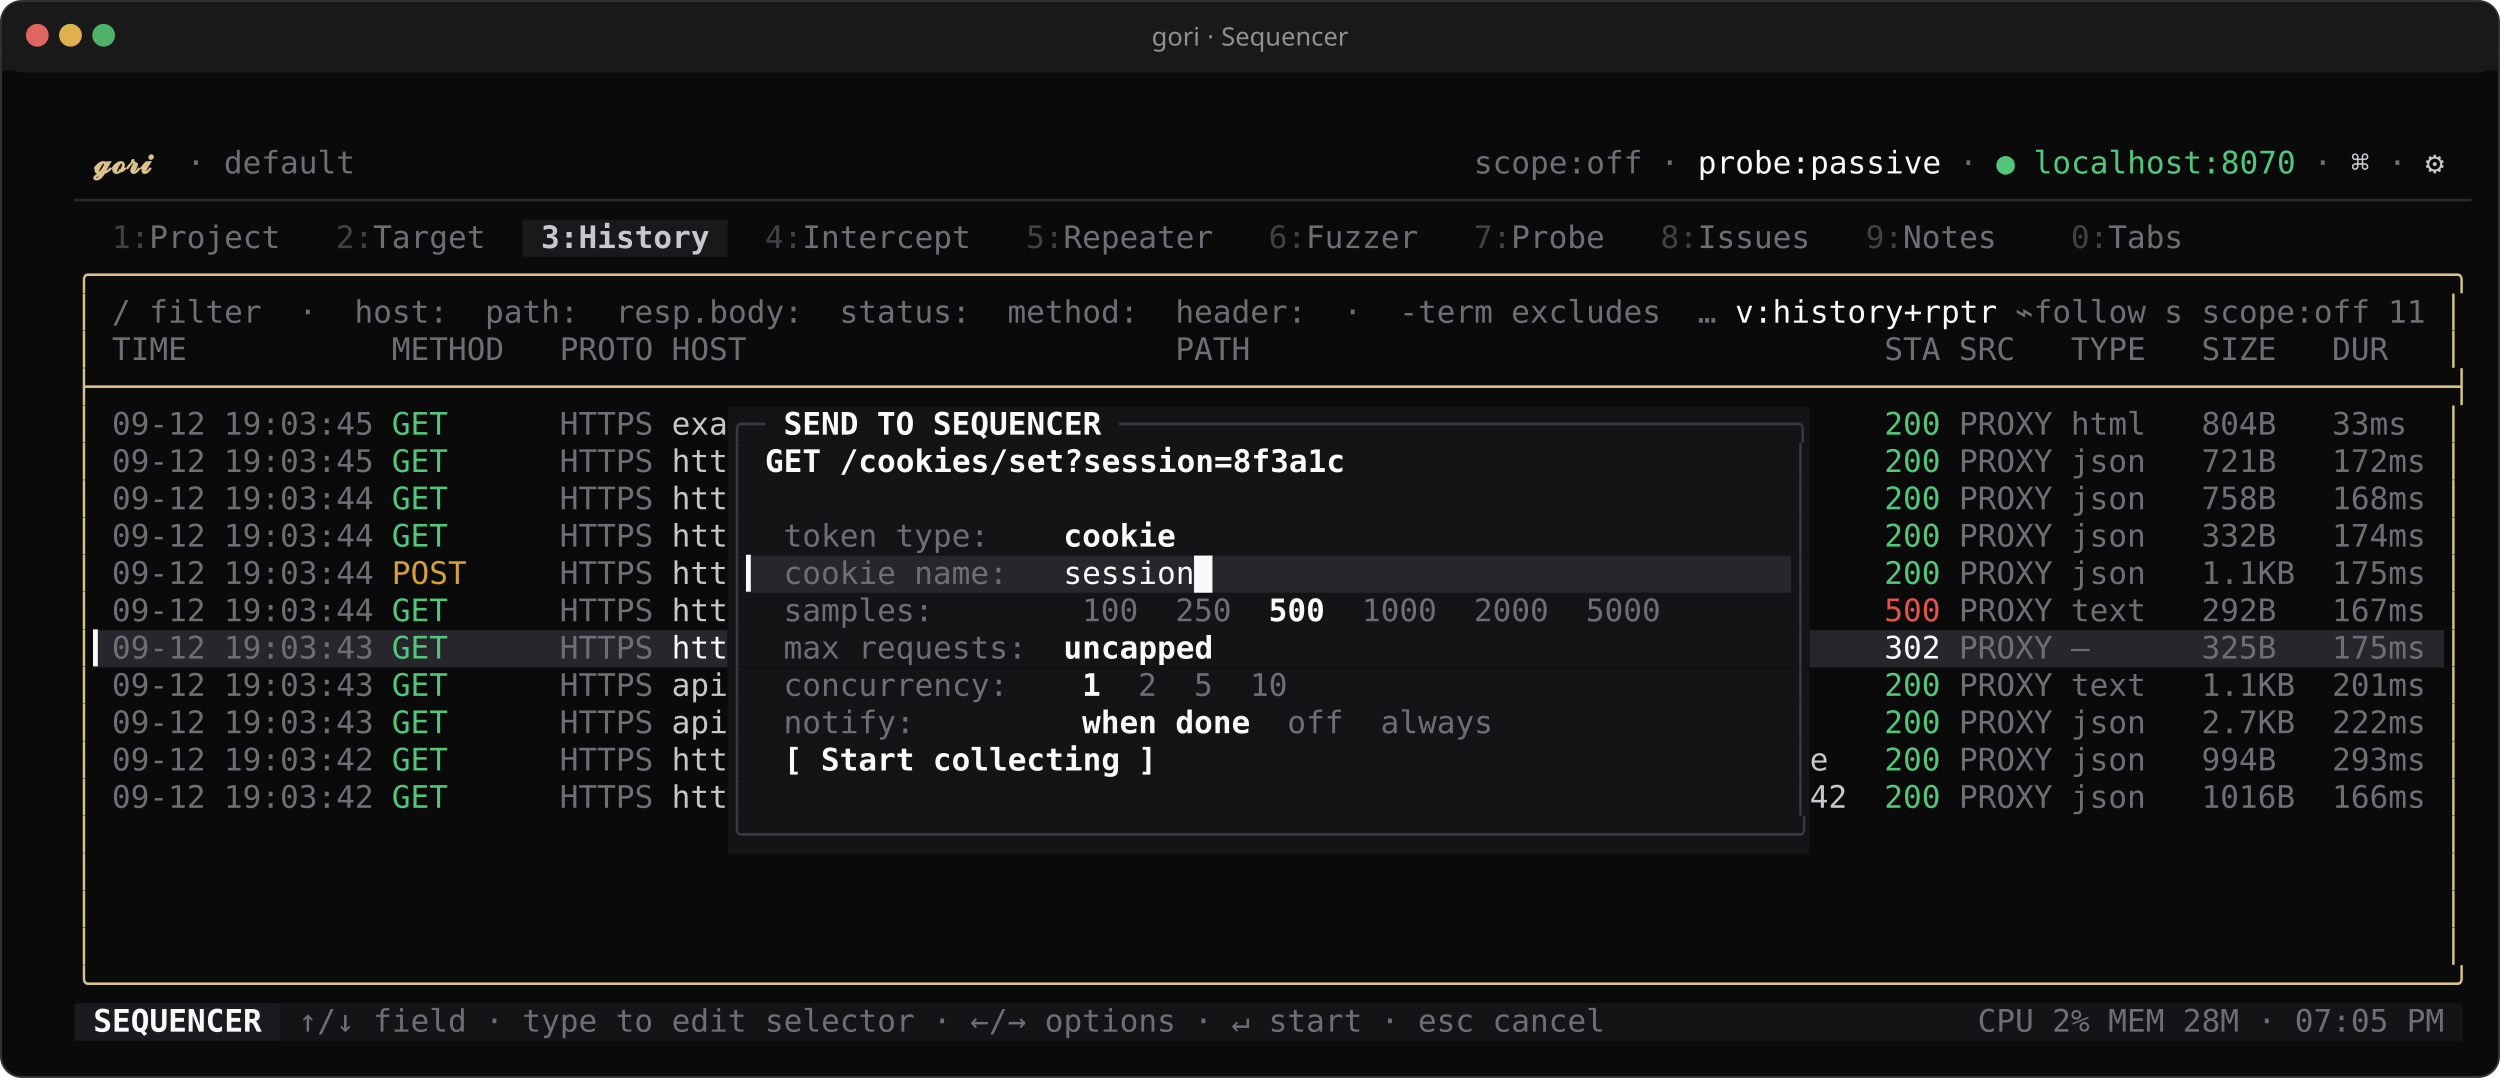
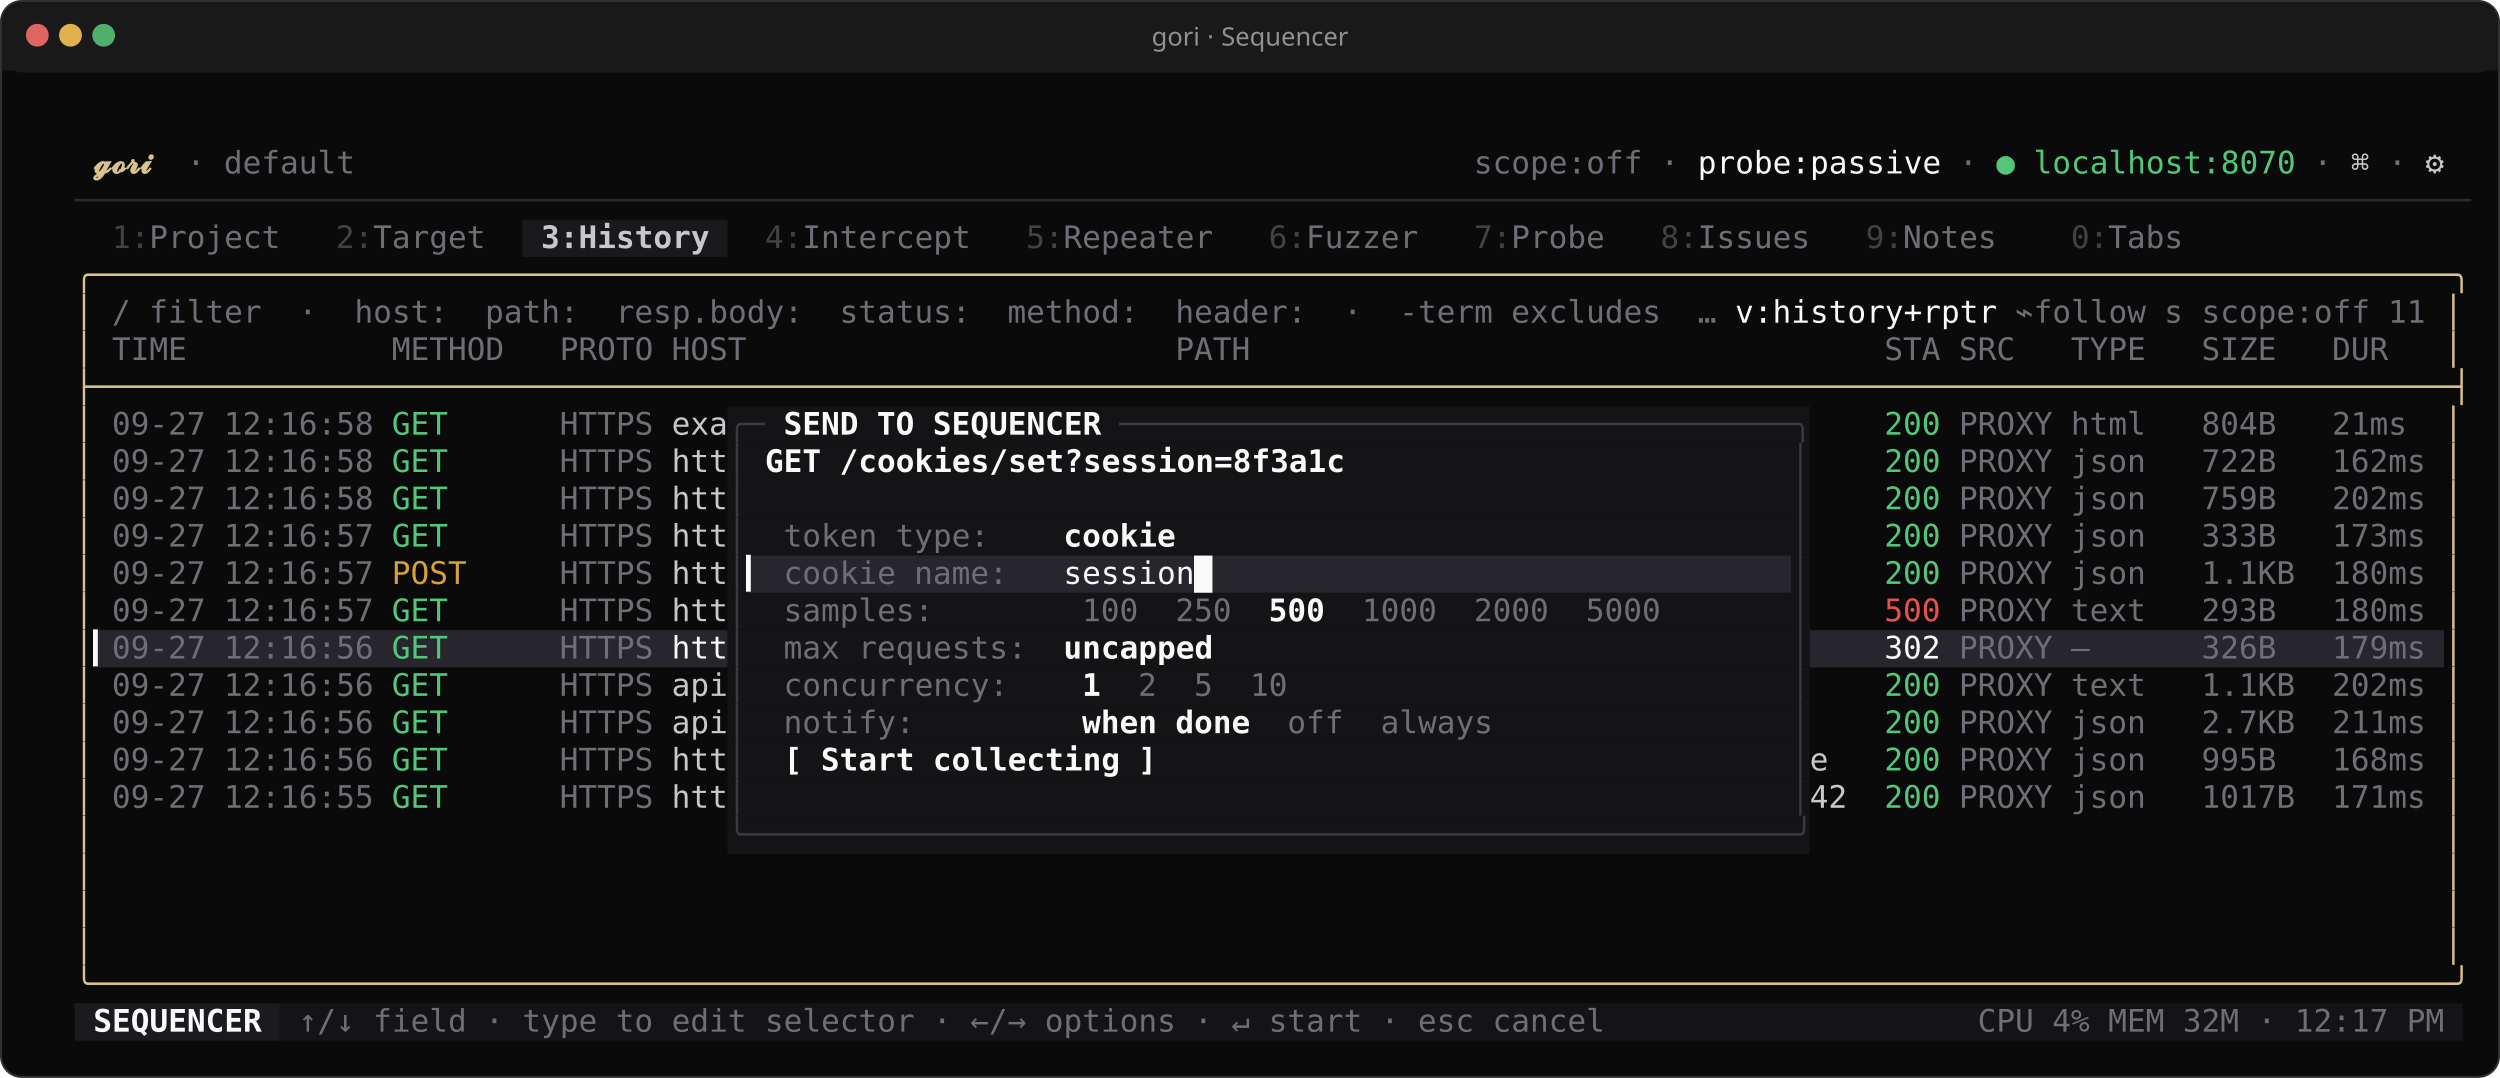
<svg xmlns="http://www.w3.org/2000/svg" width="1206" height="520" viewBox="0 0 1206.0 520.0" font-family="ui-monospace,'SF Mono','JetBrains Mono',Menlo,Consolas,monospace" font-size="15.0px" role="img" aria-label="gori · Sequencer">
  <rect x="0.5" y="0.5" width="1205.0" height="519.0" rx="10" ry="10" fill="#0a0a0b" stroke="#313132" stroke-width="1" />
  <rect x="1" y="1" width="1204.0" height="34.0" rx="10" ry="10" fill="#19191a" />
  <rect x="1" y="24.0" width="1204.0" height="10" fill="#19191a" />
  <circle cx="18.0" cy="17.0" r="5.5" fill="#e0645f" />
  <circle cx="34.0" cy="17.0" r="5.5" fill="#e0b24f" />
  <circle cx="50.0" cy="17.0" r="5.5" fill="#4fb06a" />
  <text x="603.0" y="22.0" text-anchor="middle" fill="#919191" font-family="'Apple Symbols','Segoe UI Symbol','Cambria Math','STIX Two Math','Noto Sans Math','DejaVu Sans',ui-monospace,'SF Mono','JetBrains Mono',Menlo,Consolas,monospace" font-size="12.3px">gori · Sequencer</text>
  <rect x="252.00" y="106.00" width="99.00" height="18.00" fill="#19191c" />
  <rect x="351.00" y="196.00" width="522.00" height="18.00" fill="#141417" />
  <rect x="351.00" y="214.00" width="522.00" height="18.00" fill="#141417" />
  <rect x="351.00" y="232.00" width="522.00" height="18.00" fill="#141417" />
  <rect x="351.00" y="250.00" width="522.00" height="18.00" fill="#141417" />
  <rect x="351.00" y="268.00" width="9.00" height="18.00" fill="#141417" />
  <rect x="360.00" y="268.00" width="216.00" height="18.00" fill="#26262c" />
  <rect x="576.00" y="268.00" width="9.00" height="18.00" fill="#fafafa" />
  <rect x="585.00" y="268.00" width="279.00" height="18.00" fill="#26262c" />
  <rect x="864.00" y="268.00" width="9.00" height="18.00" fill="#141417" />
  <rect x="351.00" y="286.00" width="522.00" height="18.00" fill="#141417" />
  <rect x="45.00" y="304.00" width="306.00" height="18.00" fill="#26262c" />
  <rect x="351.00" y="304.00" width="522.00" height="18.00" fill="#141417" />
  <rect x="873.00" y="304.00" width="306.00" height="18.00" fill="#26262c" />
  <rect x="351.00" y="322.00" width="522.00" height="18.00" fill="#141417" />
  <rect x="351.00" y="340.00" width="522.00" height="18.00" fill="#141417" />
  <rect x="351.00" y="358.00" width="522.00" height="18.00" fill="#141417" />
  <rect x="351.00" y="376.00" width="522.00" height="18.00" fill="#141417" />
  <rect x="351.00" y="394.00" width="522.00" height="18.00" fill="#141417" />
  <rect x="36.00" y="484.00" width="99.00" height="18.00" fill="#1b1b1f" />
  <rect x="135.00" y="484.00" width="1053.00" height="18.00" fill="#141417" />
  <text x="45.00" y="83.68" textLength="36.00" lengthAdjust="spacingAndGlyphs" fill="#d9c28b" font-weight="700" xml:space="preserve">𝓰𝓸𝓻𝓲</text>
  <text x="90.00" y="83.68" textLength="9.00" lengthAdjust="spacingAndGlyphs" fill="#6e6e76" xml:space="preserve">·</text>
  <text x="108.00" y="83.68" textLength="63.00" lengthAdjust="spacingAndGlyphs" fill="#6e6e76" xml:space="preserve">default</text>
  <text x="711.00" y="83.68" textLength="81.00" lengthAdjust="spacingAndGlyphs" fill="#6e6e76" xml:space="preserve">scope:off</text>
  <text x="801.00" y="83.68" textLength="9.00" lengthAdjust="spacingAndGlyphs" fill="#6e6e76" xml:space="preserve">·</text>
  <text x="819.00" y="83.68" textLength="117.00" lengthAdjust="spacingAndGlyphs" fill="#fafafa" xml:space="preserve">probe:passive</text>
  <text x="945.00" y="83.68" textLength="9.00" lengthAdjust="spacingAndGlyphs" fill="#6e6e76" xml:space="preserve">·</text>
  <text x="963.00" y="83.68" textLength="9.00" lengthAdjust="spacingAndGlyphs" fill="#52c77a" xml:space="preserve">●</text>
  <text x="981.00" y="83.68" textLength="126.00" lengthAdjust="spacingAndGlyphs" fill="#52c77a" xml:space="preserve">localhost:8070</text>
  <text x="1116.00" y="83.68" textLength="9.00" lengthAdjust="spacingAndGlyphs" fill="#6e6e76" xml:space="preserve">·</text>
  <text x="1134.00" y="83.68" textLength="9.00" lengthAdjust="spacingAndGlyphs" fill="#c8c8cc" xml:space="preserve">⌘</text>
  <text x="1152.00" y="83.68" textLength="9.00" lengthAdjust="spacingAndGlyphs" fill="#6e6e76" xml:space="preserve">·</text>
  <text x="1170.00" y="83.68" textLength="9.00" lengthAdjust="spacingAndGlyphs" fill="#c8c8cc" xml:space="preserve">⚙</text>
  <text x="36.00" y="101.68" textLength="1152.00" lengthAdjust="spacingAndGlyphs" fill="#2a2a30" xml:space="preserve">────────────────────────────────────────────────────────────────────────────────────────────────────────────────────────────────</text>
  <text x="54.00" y="119.68" textLength="18.00" lengthAdjust="spacingAndGlyphs" fill="#414146" xml:space="preserve">1:</text>
  <text x="72.00" y="119.68" textLength="63.00" lengthAdjust="spacingAndGlyphs" fill="#6e6e76" xml:space="preserve">Project</text>
  <text x="162.00" y="119.68" textLength="18.00" lengthAdjust="spacingAndGlyphs" fill="#414146" xml:space="preserve">2:</text>
  <text x="180.00" y="119.68" textLength="54.00" lengthAdjust="spacingAndGlyphs" fill="#6e6e76" xml:space="preserve">Target</text>
  <text x="261.00" y="119.68" textLength="81.00" lengthAdjust="spacingAndGlyphs" fill="#c8c8cc" font-weight="700" xml:space="preserve">3:History</text>
  <text x="369.00" y="119.68" textLength="18.00" lengthAdjust="spacingAndGlyphs" fill="#414146" xml:space="preserve">4:</text>
  <text x="387.00" y="119.68" textLength="81.00" lengthAdjust="spacingAndGlyphs" fill="#6e6e76" xml:space="preserve">Intercept</text>
  <text x="495.00" y="119.68" textLength="18.00" lengthAdjust="spacingAndGlyphs" fill="#414146" xml:space="preserve">5:</text>
  <text x="513.00" y="119.68" textLength="72.00" lengthAdjust="spacingAndGlyphs" fill="#6e6e76" xml:space="preserve">Repeater</text>
  <text x="612.00" y="119.68" textLength="18.00" lengthAdjust="spacingAndGlyphs" fill="#414146" xml:space="preserve">6:</text>
  <text x="630.00" y="119.68" textLength="54.00" lengthAdjust="spacingAndGlyphs" fill="#6e6e76" xml:space="preserve">Fuzzer</text>
  <text x="711.00" y="119.68" textLength="18.00" lengthAdjust="spacingAndGlyphs" fill="#414146" xml:space="preserve">7:</text>
  <text x="729.00" y="119.68" textLength="45.00" lengthAdjust="spacingAndGlyphs" fill="#6e6e76" xml:space="preserve">Probe</text>
  <text x="801.00" y="119.68" textLength="18.00" lengthAdjust="spacingAndGlyphs" fill="#414146" xml:space="preserve">8:</text>
  <text x="819.00" y="119.68" textLength="54.00" lengthAdjust="spacingAndGlyphs" fill="#6e6e76" xml:space="preserve">Issues</text>
  <text x="900.00" y="119.68" textLength="18.00" lengthAdjust="spacingAndGlyphs" fill="#414146" xml:space="preserve">9:</text>
  <text x="918.00" y="119.68" textLength="45.00" lengthAdjust="spacingAndGlyphs" fill="#6e6e76" xml:space="preserve">Notes</text>
  <text x="999.00" y="119.68" textLength="18.00" lengthAdjust="spacingAndGlyphs" fill="#414146" xml:space="preserve">0:</text>
  <text x="1017.00" y="119.68" textLength="36.00" lengthAdjust="spacingAndGlyphs" fill="#6e6e76" xml:space="preserve">Tabs</text>
  <text x="36.00" y="137.68" textLength="1152.00" lengthAdjust="spacingAndGlyphs" fill="#d9c28b" xml:space="preserve">╭──────────────────────────────────────────────────────────────────────────────────────────────────────────────────────────────╮</text>
  <text x="36.00" y="155.68" textLength="9.00" lengthAdjust="spacingAndGlyphs" fill="#d9c28b" xml:space="preserve">│</text>
  <text x="54.00" y="155.68" textLength="9.00" lengthAdjust="spacingAndGlyphs" fill="#6e6e76" xml:space="preserve">/</text>
  <text x="72.00" y="155.68" textLength="54.00" lengthAdjust="spacingAndGlyphs" fill="#6e6e76" xml:space="preserve">filter</text>
  <text x="144.00" y="155.68" textLength="9.00" lengthAdjust="spacingAndGlyphs" fill="#6e6e76" xml:space="preserve">·</text>
  <text x="171.00" y="155.68" textLength="45.00" lengthAdjust="spacingAndGlyphs" fill="#6e6e76" xml:space="preserve">host:</text>
  <text x="234.00" y="155.68" textLength="45.00" lengthAdjust="spacingAndGlyphs" fill="#6e6e76" xml:space="preserve">path:</text>
  <text x="297.00" y="155.68" textLength="90.00" lengthAdjust="spacingAndGlyphs" fill="#6e6e76" xml:space="preserve">resp.body:</text>
  <text x="405.00" y="155.68" textLength="63.00" lengthAdjust="spacingAndGlyphs" fill="#6e6e76" xml:space="preserve">status:</text>
  <text x="486.00" y="155.68" textLength="63.00" lengthAdjust="spacingAndGlyphs" fill="#6e6e76" xml:space="preserve">method:</text>
  <text x="567.00" y="155.68" textLength="63.00" lengthAdjust="spacingAndGlyphs" fill="#6e6e76" xml:space="preserve">header:</text>
  <text x="648.00" y="155.68" textLength="9.00" lengthAdjust="spacingAndGlyphs" fill="#6e6e76" xml:space="preserve">·</text>
  <text x="675.00" y="155.68" textLength="45.00" lengthAdjust="spacingAndGlyphs" fill="#6e6e76" xml:space="preserve">-term</text>
  <text x="729.00" y="155.68" textLength="72.00" lengthAdjust="spacingAndGlyphs" fill="#6e6e76" xml:space="preserve">excludes</text>
  <text x="819.00" y="155.68" textLength="9.00" lengthAdjust="spacingAndGlyphs" fill="#6e6e76" xml:space="preserve">…</text>
  <text x="837.00" y="155.68" textLength="126.00" lengthAdjust="spacingAndGlyphs" fill="#fafafa" xml:space="preserve">v:history+rptr</text>
  <text x="972.00" y="155.68" textLength="63.00" lengthAdjust="spacingAndGlyphs" fill="#6e6e76" xml:space="preserve">⌁follow</text>
  <text x="1044.00" y="155.68" textLength="9.00" lengthAdjust="spacingAndGlyphs" fill="#6e6e76" xml:space="preserve">s</text>
  <text x="1062.00" y="155.68" textLength="81.00" lengthAdjust="spacingAndGlyphs" fill="#6e6e76" xml:space="preserve">scope:off</text>
  <text x="1152.00" y="155.68" textLength="18.00" lengthAdjust="spacingAndGlyphs" fill="#6e6e76" xml:space="preserve">11</text>
  <text x="1179.00" y="155.68" textLength="9.00" lengthAdjust="spacingAndGlyphs" fill="#d9c28b" xml:space="preserve">│</text>
  <text x="36.00" y="173.68" textLength="9.00" lengthAdjust="spacingAndGlyphs" fill="#d9c28b" xml:space="preserve">│</text>
  <text x="54.00" y="173.68" textLength="36.00" lengthAdjust="spacingAndGlyphs" fill="#6e6e76" xml:space="preserve">TIME</text>
  <text x="189.00" y="173.68" textLength="54.00" lengthAdjust="spacingAndGlyphs" fill="#6e6e76" xml:space="preserve">METHOD</text>
  <text x="270.00" y="173.68" textLength="45.00" lengthAdjust="spacingAndGlyphs" fill="#6e6e76" xml:space="preserve">PROTO</text>
  <text x="324.00" y="173.68" textLength="36.00" lengthAdjust="spacingAndGlyphs" fill="#6e6e76" xml:space="preserve">HOST</text>
  <text x="567.00" y="173.68" textLength="36.00" lengthAdjust="spacingAndGlyphs" fill="#6e6e76" xml:space="preserve">PATH</text>
  <text x="909.00" y="173.68" textLength="27.00" lengthAdjust="spacingAndGlyphs" fill="#6e6e76" xml:space="preserve">STA</text>
  <text x="945.00" y="173.68" textLength="27.00" lengthAdjust="spacingAndGlyphs" fill="#6e6e76" xml:space="preserve">SRC</text>
  <text x="999.00" y="173.68" textLength="36.00" lengthAdjust="spacingAndGlyphs" fill="#6e6e76" xml:space="preserve">TYPE</text>
  <text x="1062.00" y="173.68" textLength="36.00" lengthAdjust="spacingAndGlyphs" fill="#6e6e76" xml:space="preserve">SIZE</text>
  <text x="1125.00" y="173.68" textLength="27.00" lengthAdjust="spacingAndGlyphs" fill="#6e6e76" xml:space="preserve">DUR</text>
  <text x="1179.00" y="173.68" textLength="9.00" lengthAdjust="spacingAndGlyphs" fill="#d9c28b" xml:space="preserve">│</text>
  <text x="36.00" y="191.68" textLength="1152.00" lengthAdjust="spacingAndGlyphs" fill="#d9c28b" xml:space="preserve">├──────────────────────────────────────────────────────────────────────────────────────────────────────────────────────────────┤</text>
  <text x="36.00" y="209.68" textLength="9.00" lengthAdjust="spacingAndGlyphs" fill="#d9c28b" xml:space="preserve">│</text>
-   <text x="54.00" y="209.68" textLength="45.00" lengthAdjust="spacingAndGlyphs" fill="#6e6e76" xml:space="preserve">09-12</text>
-   <text x="108.00" y="209.68" textLength="72.00" lengthAdjust="spacingAndGlyphs" fill="#6e6e76" xml:space="preserve">19:03:45</text>
+   <text x="54.00" y="209.68" textLength="45.00" lengthAdjust="spacingAndGlyphs" fill="#6e6e76" xml:space="preserve">09-27</text>
+   <text x="108.00" y="209.68" textLength="72.00" lengthAdjust="spacingAndGlyphs" fill="#6e6e76" xml:space="preserve">12:16:58</text>
  <text x="189.00" y="209.68" textLength="27.00" lengthAdjust="spacingAndGlyphs" fill="#52c77a" xml:space="preserve">GET</text>
  <text x="270.00" y="209.68" textLength="45.00" lengthAdjust="spacingAndGlyphs" fill="#6e6e76" xml:space="preserve">HTTPS</text>
  <text x="324.00" y="209.68" textLength="27.00" lengthAdjust="spacingAndGlyphs" fill="#c8c8cc" xml:space="preserve">exa</text>
  <text x="351.00" y="209.68" textLength="18.00" lengthAdjust="spacingAndGlyphs" fill="#3a3a42" xml:space="preserve">╭─</text>
  <text x="378.00" y="209.68" textLength="36.00" lengthAdjust="spacingAndGlyphs" fill="#fafafa" font-weight="700" xml:space="preserve">SEND</text>
  <text x="423.00" y="209.68" textLength="18.00" lengthAdjust="spacingAndGlyphs" fill="#fafafa" font-weight="700" xml:space="preserve">TO</text>
  <text x="450.00" y="209.68" textLength="81.00" lengthAdjust="spacingAndGlyphs" fill="#fafafa" font-weight="700" xml:space="preserve">SEQUENCER</text>
  <text x="540.00" y="209.68" textLength="333.00" lengthAdjust="spacingAndGlyphs" fill="#3a3a42" xml:space="preserve">────────────────────────────────────╮</text>
  <text x="909.00" y="209.68" textLength="27.00" lengthAdjust="spacingAndGlyphs" fill="#52c77a" xml:space="preserve">200</text>
  <text x="945.00" y="209.68" textLength="45.00" lengthAdjust="spacingAndGlyphs" fill="#6e6e76" xml:space="preserve">PROXY</text>
  <text x="999.00" y="209.68" textLength="36.00" lengthAdjust="spacingAndGlyphs" fill="#6e6e76" xml:space="preserve">html</text>
  <text x="1062.00" y="209.68" textLength="36.00" lengthAdjust="spacingAndGlyphs" fill="#6e6e76" xml:space="preserve">804B</text>
-   <text x="1125.00" y="209.68" textLength="36.00" lengthAdjust="spacingAndGlyphs" fill="#6e6e76" xml:space="preserve">33ms</text>
+   <text x="1125.00" y="209.68" textLength="36.00" lengthAdjust="spacingAndGlyphs" fill="#6e6e76" xml:space="preserve">21ms</text>
  <text x="1179.00" y="209.68" textLength="9.00" lengthAdjust="spacingAndGlyphs" fill="#d9c28b" xml:space="preserve">│</text>
  <text x="36.00" y="227.68" textLength="9.00" lengthAdjust="spacingAndGlyphs" fill="#d9c28b" xml:space="preserve">│</text>
-   <text x="54.00" y="227.68" textLength="45.00" lengthAdjust="spacingAndGlyphs" fill="#6e6e76" xml:space="preserve">09-12</text>
-   <text x="108.00" y="227.68" textLength="72.00" lengthAdjust="spacingAndGlyphs" fill="#6e6e76" xml:space="preserve">19:03:45</text>
+   <text x="54.00" y="227.68" textLength="45.00" lengthAdjust="spacingAndGlyphs" fill="#6e6e76" xml:space="preserve">09-27</text>
+   <text x="108.00" y="227.68" textLength="72.00" lengthAdjust="spacingAndGlyphs" fill="#6e6e76" xml:space="preserve">12:16:58</text>
  <text x="189.00" y="227.68" textLength="27.00" lengthAdjust="spacingAndGlyphs" fill="#52c77a" xml:space="preserve">GET</text>
  <text x="270.00" y="227.68" textLength="45.00" lengthAdjust="spacingAndGlyphs" fill="#6e6e76" xml:space="preserve">HTTPS</text>
  <text x="324.00" y="227.68" textLength="27.00" lengthAdjust="spacingAndGlyphs" fill="#c8c8cc" xml:space="preserve">htt</text>
  <text x="351.00" y="227.68" textLength="9.00" lengthAdjust="spacingAndGlyphs" fill="#3a3a42" xml:space="preserve">│</text>
  <text x="369.00" y="227.68" textLength="27.00" lengthAdjust="spacingAndGlyphs" fill="#fafafa" font-weight="700" xml:space="preserve">GET</text>
  <text x="405.00" y="227.68" textLength="243.00" lengthAdjust="spacingAndGlyphs" fill="#fafafa" font-weight="700" xml:space="preserve">/cookies/set?session=8f3a1c</text>
  <text x="864.00" y="227.68" textLength="9.00" lengthAdjust="spacingAndGlyphs" fill="#3a3a42" xml:space="preserve">│</text>
  <text x="909.00" y="227.68" textLength="27.00" lengthAdjust="spacingAndGlyphs" fill="#52c77a" xml:space="preserve">200</text>
  <text x="945.00" y="227.68" textLength="45.00" lengthAdjust="spacingAndGlyphs" fill="#6e6e76" xml:space="preserve">PROXY</text>
  <text x="999.00" y="227.68" textLength="36.00" lengthAdjust="spacingAndGlyphs" fill="#6e6e76" xml:space="preserve">json</text>
-   <text x="1062.00" y="227.68" textLength="36.00" lengthAdjust="spacingAndGlyphs" fill="#6e6e76" xml:space="preserve">721B</text>
-   <text x="1125.00" y="227.68" textLength="45.00" lengthAdjust="spacingAndGlyphs" fill="#6e6e76" xml:space="preserve">172ms</text>
+   <text x="1062.00" y="227.68" textLength="36.00" lengthAdjust="spacingAndGlyphs" fill="#6e6e76" xml:space="preserve">722B</text>
+   <text x="1125.00" y="227.68" textLength="45.00" lengthAdjust="spacingAndGlyphs" fill="#6e6e76" xml:space="preserve">162ms</text>
  <text x="1179.00" y="227.68" textLength="9.00" lengthAdjust="spacingAndGlyphs" fill="#d9c28b" xml:space="preserve">│</text>
  <text x="36.00" y="245.68" textLength="9.00" lengthAdjust="spacingAndGlyphs" fill="#d9c28b" xml:space="preserve">│</text>
-   <text x="54.00" y="245.68" textLength="45.00" lengthAdjust="spacingAndGlyphs" fill="#6e6e76" xml:space="preserve">09-12</text>
-   <text x="108.00" y="245.68" textLength="72.00" lengthAdjust="spacingAndGlyphs" fill="#6e6e76" xml:space="preserve">19:03:44</text>
+   <text x="54.00" y="245.68" textLength="45.00" lengthAdjust="spacingAndGlyphs" fill="#6e6e76" xml:space="preserve">09-27</text>
+   <text x="108.00" y="245.68" textLength="72.00" lengthAdjust="spacingAndGlyphs" fill="#6e6e76" xml:space="preserve">12:16:58</text>
  <text x="189.00" y="245.68" textLength="27.00" lengthAdjust="spacingAndGlyphs" fill="#52c77a" xml:space="preserve">GET</text>
  <text x="270.00" y="245.68" textLength="45.00" lengthAdjust="spacingAndGlyphs" fill="#6e6e76" xml:space="preserve">HTTPS</text>
  <text x="324.00" y="245.68" textLength="27.00" lengthAdjust="spacingAndGlyphs" fill="#c8c8cc" xml:space="preserve">htt</text>
  <text x="351.00" y="245.68" textLength="9.00" lengthAdjust="spacingAndGlyphs" fill="#3a3a42" xml:space="preserve">│</text>
  <text x="864.00" y="245.68" textLength="9.00" lengthAdjust="spacingAndGlyphs" fill="#3a3a42" xml:space="preserve">│</text>
  <text x="909.00" y="245.68" textLength="27.00" lengthAdjust="spacingAndGlyphs" fill="#52c77a" xml:space="preserve">200</text>
  <text x="945.00" y="245.68" textLength="45.00" lengthAdjust="spacingAndGlyphs" fill="#6e6e76" xml:space="preserve">PROXY</text>
  <text x="999.00" y="245.68" textLength="36.00" lengthAdjust="spacingAndGlyphs" fill="#6e6e76" xml:space="preserve">json</text>
-   <text x="1062.00" y="245.68" textLength="36.00" lengthAdjust="spacingAndGlyphs" fill="#6e6e76" xml:space="preserve">758B</text>
-   <text x="1125.00" y="245.68" textLength="45.00" lengthAdjust="spacingAndGlyphs" fill="#6e6e76" xml:space="preserve">168ms</text>
+   <text x="1062.00" y="245.68" textLength="36.00" lengthAdjust="spacingAndGlyphs" fill="#6e6e76" xml:space="preserve">759B</text>
+   <text x="1125.00" y="245.68" textLength="45.00" lengthAdjust="spacingAndGlyphs" fill="#6e6e76" xml:space="preserve">202ms</text>
  <text x="1179.00" y="245.68" textLength="9.00" lengthAdjust="spacingAndGlyphs" fill="#d9c28b" xml:space="preserve">│</text>
  <text x="36.00" y="263.68" textLength="9.00" lengthAdjust="spacingAndGlyphs" fill="#d9c28b" xml:space="preserve">│</text>
-   <text x="54.00" y="263.68" textLength="45.00" lengthAdjust="spacingAndGlyphs" fill="#6e6e76" xml:space="preserve">09-12</text>
-   <text x="108.00" y="263.68" textLength="72.00" lengthAdjust="spacingAndGlyphs" fill="#6e6e76" xml:space="preserve">19:03:44</text>
+   <text x="54.00" y="263.68" textLength="45.00" lengthAdjust="spacingAndGlyphs" fill="#6e6e76" xml:space="preserve">09-27</text>
+   <text x="108.00" y="263.68" textLength="72.00" lengthAdjust="spacingAndGlyphs" fill="#6e6e76" xml:space="preserve">12:16:57</text>
  <text x="189.00" y="263.68" textLength="27.00" lengthAdjust="spacingAndGlyphs" fill="#52c77a" xml:space="preserve">GET</text>
  <text x="270.00" y="263.68" textLength="45.00" lengthAdjust="spacingAndGlyphs" fill="#6e6e76" xml:space="preserve">HTTPS</text>
  <text x="324.00" y="263.68" textLength="27.00" lengthAdjust="spacingAndGlyphs" fill="#c8c8cc" xml:space="preserve">htt</text>
  <text x="351.00" y="263.68" textLength="9.00" lengthAdjust="spacingAndGlyphs" fill="#3a3a42" xml:space="preserve">│</text>
  <text x="378.00" y="263.68" textLength="45.00" lengthAdjust="spacingAndGlyphs" fill="#6e6e76" xml:space="preserve">token</text>
  <text x="432.00" y="263.68" textLength="45.00" lengthAdjust="spacingAndGlyphs" fill="#6e6e76" xml:space="preserve">type:</text>
  <text x="513.00" y="263.68" textLength="54.00" lengthAdjust="spacingAndGlyphs" fill="#fafafa" font-weight="700" xml:space="preserve">cookie</text>
  <text x="864.00" y="263.68" textLength="9.00" lengthAdjust="spacingAndGlyphs" fill="#3a3a42" xml:space="preserve">│</text>
  <text x="909.00" y="263.68" textLength="27.00" lengthAdjust="spacingAndGlyphs" fill="#52c77a" xml:space="preserve">200</text>
  <text x="945.00" y="263.68" textLength="45.00" lengthAdjust="spacingAndGlyphs" fill="#6e6e76" xml:space="preserve">PROXY</text>
  <text x="999.00" y="263.68" textLength="36.00" lengthAdjust="spacingAndGlyphs" fill="#6e6e76" xml:space="preserve">json</text>
-   <text x="1062.00" y="263.68" textLength="36.00" lengthAdjust="spacingAndGlyphs" fill="#6e6e76" xml:space="preserve">332B</text>
-   <text x="1125.00" y="263.68" textLength="45.00" lengthAdjust="spacingAndGlyphs" fill="#6e6e76" xml:space="preserve">174ms</text>
+   <text x="1062.00" y="263.68" textLength="36.00" lengthAdjust="spacingAndGlyphs" fill="#6e6e76" xml:space="preserve">333B</text>
+   <text x="1125.00" y="263.68" textLength="45.00" lengthAdjust="spacingAndGlyphs" fill="#6e6e76" xml:space="preserve">173ms</text>
  <text x="1179.00" y="263.68" textLength="9.00" lengthAdjust="spacingAndGlyphs" fill="#d9c28b" xml:space="preserve">│</text>
  <text x="36.00" y="281.68" textLength="9.00" lengthAdjust="spacingAndGlyphs" fill="#d9c28b" xml:space="preserve">│</text>
-   <text x="54.00" y="281.68" textLength="45.00" lengthAdjust="spacingAndGlyphs" fill="#6e6e76" xml:space="preserve">09-12</text>
-   <text x="108.00" y="281.68" textLength="72.00" lengthAdjust="spacingAndGlyphs" fill="#6e6e76" xml:space="preserve">19:03:44</text>
+   <text x="54.00" y="281.68" textLength="45.00" lengthAdjust="spacingAndGlyphs" fill="#6e6e76" xml:space="preserve">09-27</text>
+   <text x="108.00" y="281.68" textLength="72.00" lengthAdjust="spacingAndGlyphs" fill="#6e6e76" xml:space="preserve">12:16:57</text>
  <text x="189.00" y="281.68" textLength="36.00" lengthAdjust="spacingAndGlyphs" fill="#d6a13a" xml:space="preserve">POST</text>
  <text x="270.00" y="281.68" textLength="45.00" lengthAdjust="spacingAndGlyphs" fill="#6e6e76" xml:space="preserve">HTTPS</text>
  <text x="324.00" y="281.68" textLength="27.00" lengthAdjust="spacingAndGlyphs" fill="#c8c8cc" xml:space="preserve">htt</text>
  <text x="351.00" y="281.68" textLength="9.00" lengthAdjust="spacingAndGlyphs" fill="#3a3a42" xml:space="preserve">│</text>
  <text x="360.00" y="281.68" textLength="9.00" lengthAdjust="spacingAndGlyphs" fill="#fafafa" xml:space="preserve">▎</text>
  <text x="378.00" y="281.68" textLength="54.00" lengthAdjust="spacingAndGlyphs" fill="#6e6e76" xml:space="preserve">cookie</text>
  <text x="441.00" y="281.68" textLength="45.00" lengthAdjust="spacingAndGlyphs" fill="#6e6e76" xml:space="preserve">name:</text>
  <text x="513.00" y="281.68" textLength="63.00" lengthAdjust="spacingAndGlyphs" fill="#fafafa" xml:space="preserve">session</text>
  <text x="864.00" y="281.68" textLength="9.00" lengthAdjust="spacingAndGlyphs" fill="#3a3a42" xml:space="preserve">│</text>
  <text x="909.00" y="281.68" textLength="27.00" lengthAdjust="spacingAndGlyphs" fill="#52c77a" xml:space="preserve">200</text>
  <text x="945.00" y="281.68" textLength="45.00" lengthAdjust="spacingAndGlyphs" fill="#6e6e76" xml:space="preserve">PROXY</text>
  <text x="999.00" y="281.68" textLength="36.00" lengthAdjust="spacingAndGlyphs" fill="#6e6e76" xml:space="preserve">json</text>
  <text x="1062.00" y="281.68" textLength="45.00" lengthAdjust="spacingAndGlyphs" fill="#6e6e76" xml:space="preserve">1.1KB</text>
-   <text x="1125.00" y="281.68" textLength="45.00" lengthAdjust="spacingAndGlyphs" fill="#6e6e76" xml:space="preserve">175ms</text>
+   <text x="1125.00" y="281.68" textLength="45.00" lengthAdjust="spacingAndGlyphs" fill="#6e6e76" xml:space="preserve">180ms</text>
  <text x="1179.00" y="281.68" textLength="9.00" lengthAdjust="spacingAndGlyphs" fill="#d9c28b" xml:space="preserve">│</text>
  <text x="36.00" y="299.68" textLength="9.00" lengthAdjust="spacingAndGlyphs" fill="#d9c28b" xml:space="preserve">│</text>
-   <text x="54.00" y="299.68" textLength="45.00" lengthAdjust="spacingAndGlyphs" fill="#6e6e76" xml:space="preserve">09-12</text>
-   <text x="108.00" y="299.68" textLength="72.00" lengthAdjust="spacingAndGlyphs" fill="#6e6e76" xml:space="preserve">19:03:44</text>
+   <text x="54.00" y="299.68" textLength="45.00" lengthAdjust="spacingAndGlyphs" fill="#6e6e76" xml:space="preserve">09-27</text>
+   <text x="108.00" y="299.68" textLength="72.00" lengthAdjust="spacingAndGlyphs" fill="#6e6e76" xml:space="preserve">12:16:57</text>
  <text x="189.00" y="299.68" textLength="27.00" lengthAdjust="spacingAndGlyphs" fill="#52c77a" xml:space="preserve">GET</text>
  <text x="270.00" y="299.68" textLength="45.00" lengthAdjust="spacingAndGlyphs" fill="#6e6e76" xml:space="preserve">HTTPS</text>
  <text x="324.00" y="299.68" textLength="27.00" lengthAdjust="spacingAndGlyphs" fill="#c8c8cc" xml:space="preserve">htt</text>
  <text x="351.00" y="299.68" textLength="9.00" lengthAdjust="spacingAndGlyphs" fill="#3a3a42" xml:space="preserve">│</text>
  <text x="378.00" y="299.68" textLength="72.00" lengthAdjust="spacingAndGlyphs" fill="#6e6e76" xml:space="preserve">samples:</text>
  <text x="522.00" y="299.68" textLength="27.00" lengthAdjust="spacingAndGlyphs" fill="#6e6e76" xml:space="preserve">100</text>
  <text x="567.00" y="299.68" textLength="27.00" lengthAdjust="spacingAndGlyphs" fill="#6e6e76" xml:space="preserve">250</text>
  <text x="612.00" y="299.68" textLength="27.00" lengthAdjust="spacingAndGlyphs" fill="#fafafa" font-weight="700" xml:space="preserve">500</text>
  <text x="657.00" y="299.68" textLength="36.00" lengthAdjust="spacingAndGlyphs" fill="#6e6e76" xml:space="preserve">1000</text>
  <text x="711.00" y="299.68" textLength="36.00" lengthAdjust="spacingAndGlyphs" fill="#6e6e76" xml:space="preserve">2000</text>
  <text x="765.00" y="299.68" textLength="36.00" lengthAdjust="spacingAndGlyphs" fill="#6e6e76" xml:space="preserve">5000</text>
  <text x="864.00" y="299.68" textLength="9.00" lengthAdjust="spacingAndGlyphs" fill="#3a3a42" xml:space="preserve">│</text>
  <text x="909.00" y="299.68" textLength="27.00" lengthAdjust="spacingAndGlyphs" fill="#e5534b" xml:space="preserve">500</text>
  <text x="945.00" y="299.68" textLength="45.00" lengthAdjust="spacingAndGlyphs" fill="#6e6e76" xml:space="preserve">PROXY</text>
  <text x="999.00" y="299.68" textLength="36.00" lengthAdjust="spacingAndGlyphs" fill="#6e6e76" xml:space="preserve">text</text>
-   <text x="1062.00" y="299.68" textLength="36.00" lengthAdjust="spacingAndGlyphs" fill="#6e6e76" xml:space="preserve">292B</text>
-   <text x="1125.00" y="299.68" textLength="45.00" lengthAdjust="spacingAndGlyphs" fill="#6e6e76" xml:space="preserve">167ms</text>
+   <text x="1062.00" y="299.68" textLength="36.00" lengthAdjust="spacingAndGlyphs" fill="#6e6e76" xml:space="preserve">293B</text>
+   <text x="1125.00" y="299.68" textLength="45.00" lengthAdjust="spacingAndGlyphs" fill="#6e6e76" xml:space="preserve">180ms</text>
  <text x="1179.00" y="299.68" textLength="9.00" lengthAdjust="spacingAndGlyphs" fill="#d9c28b" xml:space="preserve">│</text>
  <text x="36.00" y="317.68" textLength="9.00" lengthAdjust="spacingAndGlyphs" fill="#d9c28b" xml:space="preserve">│</text>
  <text x="45.00" y="317.68" textLength="9.00" lengthAdjust="spacingAndGlyphs" fill="#fafafa" xml:space="preserve">▎</text>
-   <text x="54.00" y="317.68" textLength="45.00" lengthAdjust="spacingAndGlyphs" fill="#6e6e76" xml:space="preserve">09-12</text>
-   <text x="108.00" y="317.68" textLength="72.00" lengthAdjust="spacingAndGlyphs" fill="#6e6e76" xml:space="preserve">19:03:43</text>
+   <text x="54.00" y="317.68" textLength="45.00" lengthAdjust="spacingAndGlyphs" fill="#6e6e76" xml:space="preserve">09-27</text>
+   <text x="108.00" y="317.68" textLength="72.00" lengthAdjust="spacingAndGlyphs" fill="#6e6e76" xml:space="preserve">12:16:56</text>
  <text x="189.00" y="317.68" textLength="27.00" lengthAdjust="spacingAndGlyphs" fill="#52c77a" xml:space="preserve">GET</text>
  <text x="270.00" y="317.68" textLength="45.00" lengthAdjust="spacingAndGlyphs" fill="#6e6e76" xml:space="preserve">HTTPS</text>
  <text x="324.00" y="317.68" textLength="27.00" lengthAdjust="spacingAndGlyphs" fill="#fafafa" xml:space="preserve">htt</text>
  <text x="351.00" y="317.68" textLength="9.00" lengthAdjust="spacingAndGlyphs" fill="#3a3a42" xml:space="preserve">│</text>
  <text x="378.00" y="317.68" textLength="27.00" lengthAdjust="spacingAndGlyphs" fill="#6e6e76" xml:space="preserve">max</text>
  <text x="414.00" y="317.68" textLength="81.00" lengthAdjust="spacingAndGlyphs" fill="#6e6e76" xml:space="preserve">requests:</text>
  <text x="513.00" y="317.68" textLength="72.00" lengthAdjust="spacingAndGlyphs" fill="#fafafa" font-weight="700" xml:space="preserve">uncapped</text>
  <text x="864.00" y="317.68" textLength="9.00" lengthAdjust="spacingAndGlyphs" fill="#3a3a42" xml:space="preserve">│</text>
  <text x="909.00" y="317.68" textLength="27.00" lengthAdjust="spacingAndGlyphs" fill="#fafafa" xml:space="preserve">302</text>
  <text x="945.00" y="317.68" textLength="45.00" lengthAdjust="spacingAndGlyphs" fill="#6e6e76" xml:space="preserve">PROXY</text>
  <text x="999.00" y="317.68" textLength="9.00" lengthAdjust="spacingAndGlyphs" fill="#6e6e76" xml:space="preserve">—</text>
-   <text x="1062.00" y="317.68" textLength="36.00" lengthAdjust="spacingAndGlyphs" fill="#6e6e76" xml:space="preserve">325B</text>
-   <text x="1125.00" y="317.68" textLength="45.00" lengthAdjust="spacingAndGlyphs" fill="#6e6e76" xml:space="preserve">175ms</text>
+   <text x="1062.00" y="317.68" textLength="36.00" lengthAdjust="spacingAndGlyphs" fill="#6e6e76" xml:space="preserve">326B</text>
+   <text x="1125.00" y="317.68" textLength="45.00" lengthAdjust="spacingAndGlyphs" fill="#6e6e76" xml:space="preserve">179ms</text>
  <text x="1179.00" y="317.68" textLength="9.00" lengthAdjust="spacingAndGlyphs" fill="#d9c28b" xml:space="preserve">│</text>
  <text x="36.00" y="335.68" textLength="9.00" lengthAdjust="spacingAndGlyphs" fill="#d9c28b" xml:space="preserve">│</text>
-   <text x="54.00" y="335.68" textLength="45.00" lengthAdjust="spacingAndGlyphs" fill="#6e6e76" xml:space="preserve">09-12</text>
-   <text x="108.00" y="335.68" textLength="72.00" lengthAdjust="spacingAndGlyphs" fill="#6e6e76" xml:space="preserve">19:03:43</text>
+   <text x="54.00" y="335.68" textLength="45.00" lengthAdjust="spacingAndGlyphs" fill="#6e6e76" xml:space="preserve">09-27</text>
+   <text x="108.00" y="335.68" textLength="72.00" lengthAdjust="spacingAndGlyphs" fill="#6e6e76" xml:space="preserve">12:16:56</text>
  <text x="189.00" y="335.68" textLength="27.00" lengthAdjust="spacingAndGlyphs" fill="#52c77a" xml:space="preserve">GET</text>
  <text x="270.00" y="335.68" textLength="45.00" lengthAdjust="spacingAndGlyphs" fill="#6e6e76" xml:space="preserve">HTTPS</text>
  <text x="324.00" y="335.68" textLength="27.00" lengthAdjust="spacingAndGlyphs" fill="#c8c8cc" xml:space="preserve">api</text>
  <text x="351.00" y="335.68" textLength="9.00" lengthAdjust="spacingAndGlyphs" fill="#3a3a42" xml:space="preserve">│</text>
  <text x="378.00" y="335.68" textLength="108.00" lengthAdjust="spacingAndGlyphs" fill="#6e6e76" xml:space="preserve">concurrency:</text>
  <text x="522.00" y="335.68" textLength="9.00" lengthAdjust="spacingAndGlyphs" fill="#fafafa" font-weight="700" xml:space="preserve">1</text>
  <text x="549.00" y="335.68" textLength="9.00" lengthAdjust="spacingAndGlyphs" fill="#6e6e76" xml:space="preserve">2</text>
  <text x="576.00" y="335.68" textLength="9.00" lengthAdjust="spacingAndGlyphs" fill="#6e6e76" xml:space="preserve">5</text>
  <text x="603.00" y="335.68" textLength="18.00" lengthAdjust="spacingAndGlyphs" fill="#6e6e76" xml:space="preserve">10</text>
  <text x="864.00" y="335.68" textLength="9.00" lengthAdjust="spacingAndGlyphs" fill="#3a3a42" xml:space="preserve">│</text>
  <text x="909.00" y="335.68" textLength="27.00" lengthAdjust="spacingAndGlyphs" fill="#52c77a" xml:space="preserve">200</text>
  <text x="945.00" y="335.68" textLength="45.00" lengthAdjust="spacingAndGlyphs" fill="#6e6e76" xml:space="preserve">PROXY</text>
  <text x="999.00" y="335.68" textLength="36.00" lengthAdjust="spacingAndGlyphs" fill="#6e6e76" xml:space="preserve">text</text>
  <text x="1062.00" y="335.68" textLength="45.00" lengthAdjust="spacingAndGlyphs" fill="#6e6e76" xml:space="preserve">1.1KB</text>
-   <text x="1125.00" y="335.68" textLength="45.00" lengthAdjust="spacingAndGlyphs" fill="#6e6e76" xml:space="preserve">201ms</text>
+   <text x="1125.00" y="335.68" textLength="45.00" lengthAdjust="spacingAndGlyphs" fill="#6e6e76" xml:space="preserve">202ms</text>
  <text x="1179.00" y="335.68" textLength="9.00" lengthAdjust="spacingAndGlyphs" fill="#d9c28b" xml:space="preserve">│</text>
  <text x="36.00" y="353.68" textLength="9.00" lengthAdjust="spacingAndGlyphs" fill="#d9c28b" xml:space="preserve">│</text>
-   <text x="54.00" y="353.68" textLength="45.00" lengthAdjust="spacingAndGlyphs" fill="#6e6e76" xml:space="preserve">09-12</text>
-   <text x="108.00" y="353.68" textLength="72.00" lengthAdjust="spacingAndGlyphs" fill="#6e6e76" xml:space="preserve">19:03:43</text>
+   <text x="54.00" y="353.68" textLength="45.00" lengthAdjust="spacingAndGlyphs" fill="#6e6e76" xml:space="preserve">09-27</text>
+   <text x="108.00" y="353.68" textLength="72.00" lengthAdjust="spacingAndGlyphs" fill="#6e6e76" xml:space="preserve">12:16:56</text>
  <text x="189.00" y="353.68" textLength="27.00" lengthAdjust="spacingAndGlyphs" fill="#52c77a" xml:space="preserve">GET</text>
  <text x="270.00" y="353.68" textLength="45.00" lengthAdjust="spacingAndGlyphs" fill="#6e6e76" xml:space="preserve">HTTPS</text>
  <text x="324.00" y="353.68" textLength="27.00" lengthAdjust="spacingAndGlyphs" fill="#c8c8cc" xml:space="preserve">api</text>
  <text x="351.00" y="353.68" textLength="9.00" lengthAdjust="spacingAndGlyphs" fill="#3a3a42" xml:space="preserve">│</text>
  <text x="378.00" y="353.68" textLength="63.00" lengthAdjust="spacingAndGlyphs" fill="#6e6e76" xml:space="preserve">notify:</text>
  <text x="522.00" y="353.68" textLength="36.00" lengthAdjust="spacingAndGlyphs" fill="#fafafa" font-weight="700" xml:space="preserve">when</text>
  <text x="567.00" y="353.68" textLength="36.00" lengthAdjust="spacingAndGlyphs" fill="#fafafa" font-weight="700" xml:space="preserve">done</text>
  <text x="621.00" y="353.68" textLength="27.00" lengthAdjust="spacingAndGlyphs" fill="#6e6e76" xml:space="preserve">off</text>
  <text x="666.00" y="353.68" textLength="54.00" lengthAdjust="spacingAndGlyphs" fill="#6e6e76" xml:space="preserve">always</text>
  <text x="864.00" y="353.68" textLength="9.00" lengthAdjust="spacingAndGlyphs" fill="#3a3a42" xml:space="preserve">│</text>
  <text x="909.00" y="353.68" textLength="27.00" lengthAdjust="spacingAndGlyphs" fill="#52c77a" xml:space="preserve">200</text>
  <text x="945.00" y="353.68" textLength="45.00" lengthAdjust="spacingAndGlyphs" fill="#6e6e76" xml:space="preserve">PROXY</text>
  <text x="999.00" y="353.68" textLength="36.00" lengthAdjust="spacingAndGlyphs" fill="#6e6e76" xml:space="preserve">json</text>
  <text x="1062.00" y="353.68" textLength="45.00" lengthAdjust="spacingAndGlyphs" fill="#6e6e76" xml:space="preserve">2.7KB</text>
-   <text x="1125.00" y="353.68" textLength="45.00" lengthAdjust="spacingAndGlyphs" fill="#6e6e76" xml:space="preserve">222ms</text>
+   <text x="1125.00" y="353.68" textLength="45.00" lengthAdjust="spacingAndGlyphs" fill="#6e6e76" xml:space="preserve">211ms</text>
  <text x="1179.00" y="353.68" textLength="9.00" lengthAdjust="spacingAndGlyphs" fill="#d9c28b" xml:space="preserve">│</text>
  <text x="36.00" y="371.68" textLength="9.00" lengthAdjust="spacingAndGlyphs" fill="#d9c28b" xml:space="preserve">│</text>
-   <text x="54.00" y="371.68" textLength="45.00" lengthAdjust="spacingAndGlyphs" fill="#6e6e76" xml:space="preserve">09-12</text>
-   <text x="108.00" y="371.68" textLength="72.00" lengthAdjust="spacingAndGlyphs" fill="#6e6e76" xml:space="preserve">19:03:42</text>
+   <text x="54.00" y="371.68" textLength="45.00" lengthAdjust="spacingAndGlyphs" fill="#6e6e76" xml:space="preserve">09-27</text>
+   <text x="108.00" y="371.68" textLength="72.00" lengthAdjust="spacingAndGlyphs" fill="#6e6e76" xml:space="preserve">12:16:56</text>
  <text x="189.00" y="371.68" textLength="27.00" lengthAdjust="spacingAndGlyphs" fill="#52c77a" xml:space="preserve">GET</text>
  <text x="270.00" y="371.68" textLength="45.00" lengthAdjust="spacingAndGlyphs" fill="#6e6e76" xml:space="preserve">HTTPS</text>
  <text x="324.00" y="371.68" textLength="27.00" lengthAdjust="spacingAndGlyphs" fill="#c8c8cc" xml:space="preserve">htt</text>
  <text x="351.00" y="371.68" textLength="9.00" lengthAdjust="spacingAndGlyphs" fill="#3a3a42" xml:space="preserve">│</text>
  <text x="378.00" y="371.68" textLength="9.00" lengthAdjust="spacingAndGlyphs" fill="#fafafa" font-weight="700" xml:space="preserve">[</text>
  <text x="396.00" y="371.68" textLength="45.00" lengthAdjust="spacingAndGlyphs" fill="#fafafa" font-weight="700" xml:space="preserve">Start</text>
  <text x="450.00" y="371.68" textLength="90.00" lengthAdjust="spacingAndGlyphs" fill="#fafafa" font-weight="700" xml:space="preserve">collecting</text>
  <text x="549.00" y="371.68" textLength="9.00" lengthAdjust="spacingAndGlyphs" fill="#fafafa" font-weight="700" xml:space="preserve">]</text>
  <text x="864.00" y="371.68" textLength="9.00" lengthAdjust="spacingAndGlyphs" fill="#3a3a42" xml:space="preserve">│</text>
  <text x="873.00" y="371.68" textLength="9.00" lengthAdjust="spacingAndGlyphs" fill="#c8c8cc" xml:space="preserve">e</text>
  <text x="909.00" y="371.68" textLength="27.00" lengthAdjust="spacingAndGlyphs" fill="#52c77a" xml:space="preserve">200</text>
  <text x="945.00" y="371.68" textLength="45.00" lengthAdjust="spacingAndGlyphs" fill="#6e6e76" xml:space="preserve">PROXY</text>
  <text x="999.00" y="371.68" textLength="36.00" lengthAdjust="spacingAndGlyphs" fill="#6e6e76" xml:space="preserve">json</text>
-   <text x="1062.00" y="371.68" textLength="36.00" lengthAdjust="spacingAndGlyphs" fill="#6e6e76" xml:space="preserve">994B</text>
-   <text x="1125.00" y="371.68" textLength="45.00" lengthAdjust="spacingAndGlyphs" fill="#6e6e76" xml:space="preserve">293ms</text>
+   <text x="1062.00" y="371.68" textLength="36.00" lengthAdjust="spacingAndGlyphs" fill="#6e6e76" xml:space="preserve">995B</text>
+   <text x="1125.00" y="371.68" textLength="45.00" lengthAdjust="spacingAndGlyphs" fill="#6e6e76" xml:space="preserve">168ms</text>
  <text x="1179.00" y="371.68" textLength="9.00" lengthAdjust="spacingAndGlyphs" fill="#d9c28b" xml:space="preserve">│</text>
  <text x="36.00" y="389.68" textLength="9.00" lengthAdjust="spacingAndGlyphs" fill="#d9c28b" xml:space="preserve">│</text>
-   <text x="54.00" y="389.68" textLength="45.00" lengthAdjust="spacingAndGlyphs" fill="#6e6e76" xml:space="preserve">09-12</text>
-   <text x="108.00" y="389.68" textLength="72.00" lengthAdjust="spacingAndGlyphs" fill="#6e6e76" xml:space="preserve">19:03:42</text>
+   <text x="54.00" y="389.68" textLength="45.00" lengthAdjust="spacingAndGlyphs" fill="#6e6e76" xml:space="preserve">09-27</text>
+   <text x="108.00" y="389.68" textLength="72.00" lengthAdjust="spacingAndGlyphs" fill="#6e6e76" xml:space="preserve">12:16:55</text>
  <text x="189.00" y="389.68" textLength="27.00" lengthAdjust="spacingAndGlyphs" fill="#52c77a" xml:space="preserve">GET</text>
  <text x="270.00" y="389.68" textLength="45.00" lengthAdjust="spacingAndGlyphs" fill="#6e6e76" xml:space="preserve">HTTPS</text>
  <text x="324.00" y="389.68" textLength="27.00" lengthAdjust="spacingAndGlyphs" fill="#c8c8cc" xml:space="preserve">htt</text>
  <text x="351.00" y="389.68" textLength="9.00" lengthAdjust="spacingAndGlyphs" fill="#3a3a42" xml:space="preserve">│</text>
  <text x="864.00" y="389.68" textLength="9.00" lengthAdjust="spacingAndGlyphs" fill="#3a3a42" xml:space="preserve">│</text>
  <text x="873.00" y="389.68" textLength="18.00" lengthAdjust="spacingAndGlyphs" fill="#c8c8cc" xml:space="preserve">42</text>
  <text x="909.00" y="389.68" textLength="27.00" lengthAdjust="spacingAndGlyphs" fill="#52c77a" xml:space="preserve">200</text>
  <text x="945.00" y="389.68" textLength="45.00" lengthAdjust="spacingAndGlyphs" fill="#6e6e76" xml:space="preserve">PROXY</text>
  <text x="999.00" y="389.68" textLength="36.00" lengthAdjust="spacingAndGlyphs" fill="#6e6e76" xml:space="preserve">json</text>
-   <text x="1062.00" y="389.68" textLength="45.00" lengthAdjust="spacingAndGlyphs" fill="#6e6e76" xml:space="preserve">1016B</text>
-   <text x="1125.00" y="389.68" textLength="45.00" lengthAdjust="spacingAndGlyphs" fill="#6e6e76" xml:space="preserve">166ms</text>
+   <text x="1062.00" y="389.68" textLength="45.00" lengthAdjust="spacingAndGlyphs" fill="#6e6e76" xml:space="preserve">1017B</text>
+   <text x="1125.00" y="389.68" textLength="45.00" lengthAdjust="spacingAndGlyphs" fill="#6e6e76" xml:space="preserve">171ms</text>
  <text x="1179.00" y="389.68" textLength="9.00" lengthAdjust="spacingAndGlyphs" fill="#d9c28b" xml:space="preserve">│</text>
  <text x="36.00" y="407.68" textLength="9.00" lengthAdjust="spacingAndGlyphs" fill="#d9c28b" xml:space="preserve">│</text>
  <text x="351.00" y="407.68" textLength="522.00" lengthAdjust="spacingAndGlyphs" fill="#3a3a42" xml:space="preserve">╰────────────────────────────────────────────────────────╯</text>
  <text x="1179.00" y="407.68" textLength="9.00" lengthAdjust="spacingAndGlyphs" fill="#d9c28b" xml:space="preserve">│</text>
  <text x="36.00" y="425.68" textLength="9.00" lengthAdjust="spacingAndGlyphs" fill="#d9c28b" xml:space="preserve">│</text>
  <text x="1179.00" y="425.68" textLength="9.00" lengthAdjust="spacingAndGlyphs" fill="#d9c28b" xml:space="preserve">│</text>
  <text x="36.00" y="443.68" textLength="9.00" lengthAdjust="spacingAndGlyphs" fill="#d9c28b" xml:space="preserve">│</text>
  <text x="1179.00" y="443.68" textLength="9.00" lengthAdjust="spacingAndGlyphs" fill="#d9c28b" xml:space="preserve">│</text>
  <text x="36.00" y="461.68" textLength="9.00" lengthAdjust="spacingAndGlyphs" fill="#d9c28b" xml:space="preserve">│</text>
  <text x="1179.00" y="461.68" textLength="9.00" lengthAdjust="spacingAndGlyphs" fill="#d9c28b" xml:space="preserve">│</text>
  <text x="36.00" y="479.68" textLength="1152.00" lengthAdjust="spacingAndGlyphs" fill="#d9c28b" xml:space="preserve">╰──────────────────────────────────────────────────────────────────────────────────────────────────────────────────────────────╯</text>
  <text x="45.00" y="497.68" textLength="81.00" lengthAdjust="spacingAndGlyphs" fill="#fafafa" font-weight="700" xml:space="preserve">SEQUENCER</text>
  <text x="144.00" y="497.68" textLength="27.00" lengthAdjust="spacingAndGlyphs" fill="#6e6e76" xml:space="preserve">↑/↓</text>
  <text x="180.00" y="497.68" textLength="45.00" lengthAdjust="spacingAndGlyphs" fill="#6e6e76" xml:space="preserve">field</text>
  <text x="234.00" y="497.68" textLength="9.00" lengthAdjust="spacingAndGlyphs" fill="#6e6e76" xml:space="preserve">·</text>
  <text x="252.00" y="497.68" textLength="36.00" lengthAdjust="spacingAndGlyphs" fill="#6e6e76" xml:space="preserve">type</text>
  <text x="297.00" y="497.68" textLength="18.00" lengthAdjust="spacingAndGlyphs" fill="#6e6e76" xml:space="preserve">to</text>
  <text x="324.00" y="497.68" textLength="36.00" lengthAdjust="spacingAndGlyphs" fill="#6e6e76" xml:space="preserve">edit</text>
  <text x="369.00" y="497.68" textLength="72.00" lengthAdjust="spacingAndGlyphs" fill="#6e6e76" xml:space="preserve">selector</text>
  <text x="450.00" y="497.68" textLength="9.00" lengthAdjust="spacingAndGlyphs" fill="#6e6e76" xml:space="preserve">·</text>
  <text x="468.00" y="497.68" textLength="27.00" lengthAdjust="spacingAndGlyphs" fill="#6e6e76" xml:space="preserve">←/→</text>
  <text x="504.00" y="497.68" textLength="63.00" lengthAdjust="spacingAndGlyphs" fill="#6e6e76" xml:space="preserve">options</text>
  <text x="576.00" y="497.68" textLength="9.00" lengthAdjust="spacingAndGlyphs" fill="#6e6e76" xml:space="preserve">·</text>
  <text x="594.00" y="497.68" textLength="9.00" lengthAdjust="spacingAndGlyphs" fill="#6e6e76" xml:space="preserve">↵</text>
  <text x="612.00" y="497.68" textLength="45.00" lengthAdjust="spacingAndGlyphs" fill="#6e6e76" xml:space="preserve">start</text>
  <text x="666.00" y="497.68" textLength="9.00" lengthAdjust="spacingAndGlyphs" fill="#6e6e76" xml:space="preserve">·</text>
  <text x="684.00" y="497.68" textLength="27.00" lengthAdjust="spacingAndGlyphs" fill="#6e6e76" xml:space="preserve">esc</text>
  <text x="720.00" y="497.68" textLength="54.00" lengthAdjust="spacingAndGlyphs" fill="#6e6e76" xml:space="preserve">cancel</text>
  <text x="954.00" y="497.68" textLength="27.00" lengthAdjust="spacingAndGlyphs" fill="#6e6e76" xml:space="preserve">CPU</text>
-   <text x="990.00" y="497.68" textLength="18.00" lengthAdjust="spacingAndGlyphs" fill="#6e6e76" xml:space="preserve">2%</text>
+   <text x="990.00" y="497.68" textLength="18.00" lengthAdjust="spacingAndGlyphs" fill="#6e6e76" xml:space="preserve">4%</text>
  <text x="1017.00" y="497.68" textLength="27.00" lengthAdjust="spacingAndGlyphs" fill="#6e6e76" xml:space="preserve">MEM</text>
-   <text x="1053.00" y="497.68" textLength="27.00" lengthAdjust="spacingAndGlyphs" fill="#6e6e76" xml:space="preserve">28M</text>
+   <text x="1053.00" y="497.68" textLength="27.00" lengthAdjust="spacingAndGlyphs" fill="#6e6e76" xml:space="preserve">32M</text>
  <text x="1089.00" y="497.68" textLength="9.00" lengthAdjust="spacingAndGlyphs" fill="#6e6e76" xml:space="preserve">·</text>
-   <text x="1107.00" y="497.68" textLength="45.00" lengthAdjust="spacingAndGlyphs" fill="#6e6e76" xml:space="preserve">07:05</text>
+   <text x="1107.00" y="497.68" textLength="45.00" lengthAdjust="spacingAndGlyphs" fill="#6e6e76" xml:space="preserve">12:17</text>
  <text x="1161.00" y="497.68" textLength="18.00" lengthAdjust="spacingAndGlyphs" fill="#6e6e76" xml:space="preserve">PM</text>
</svg>
